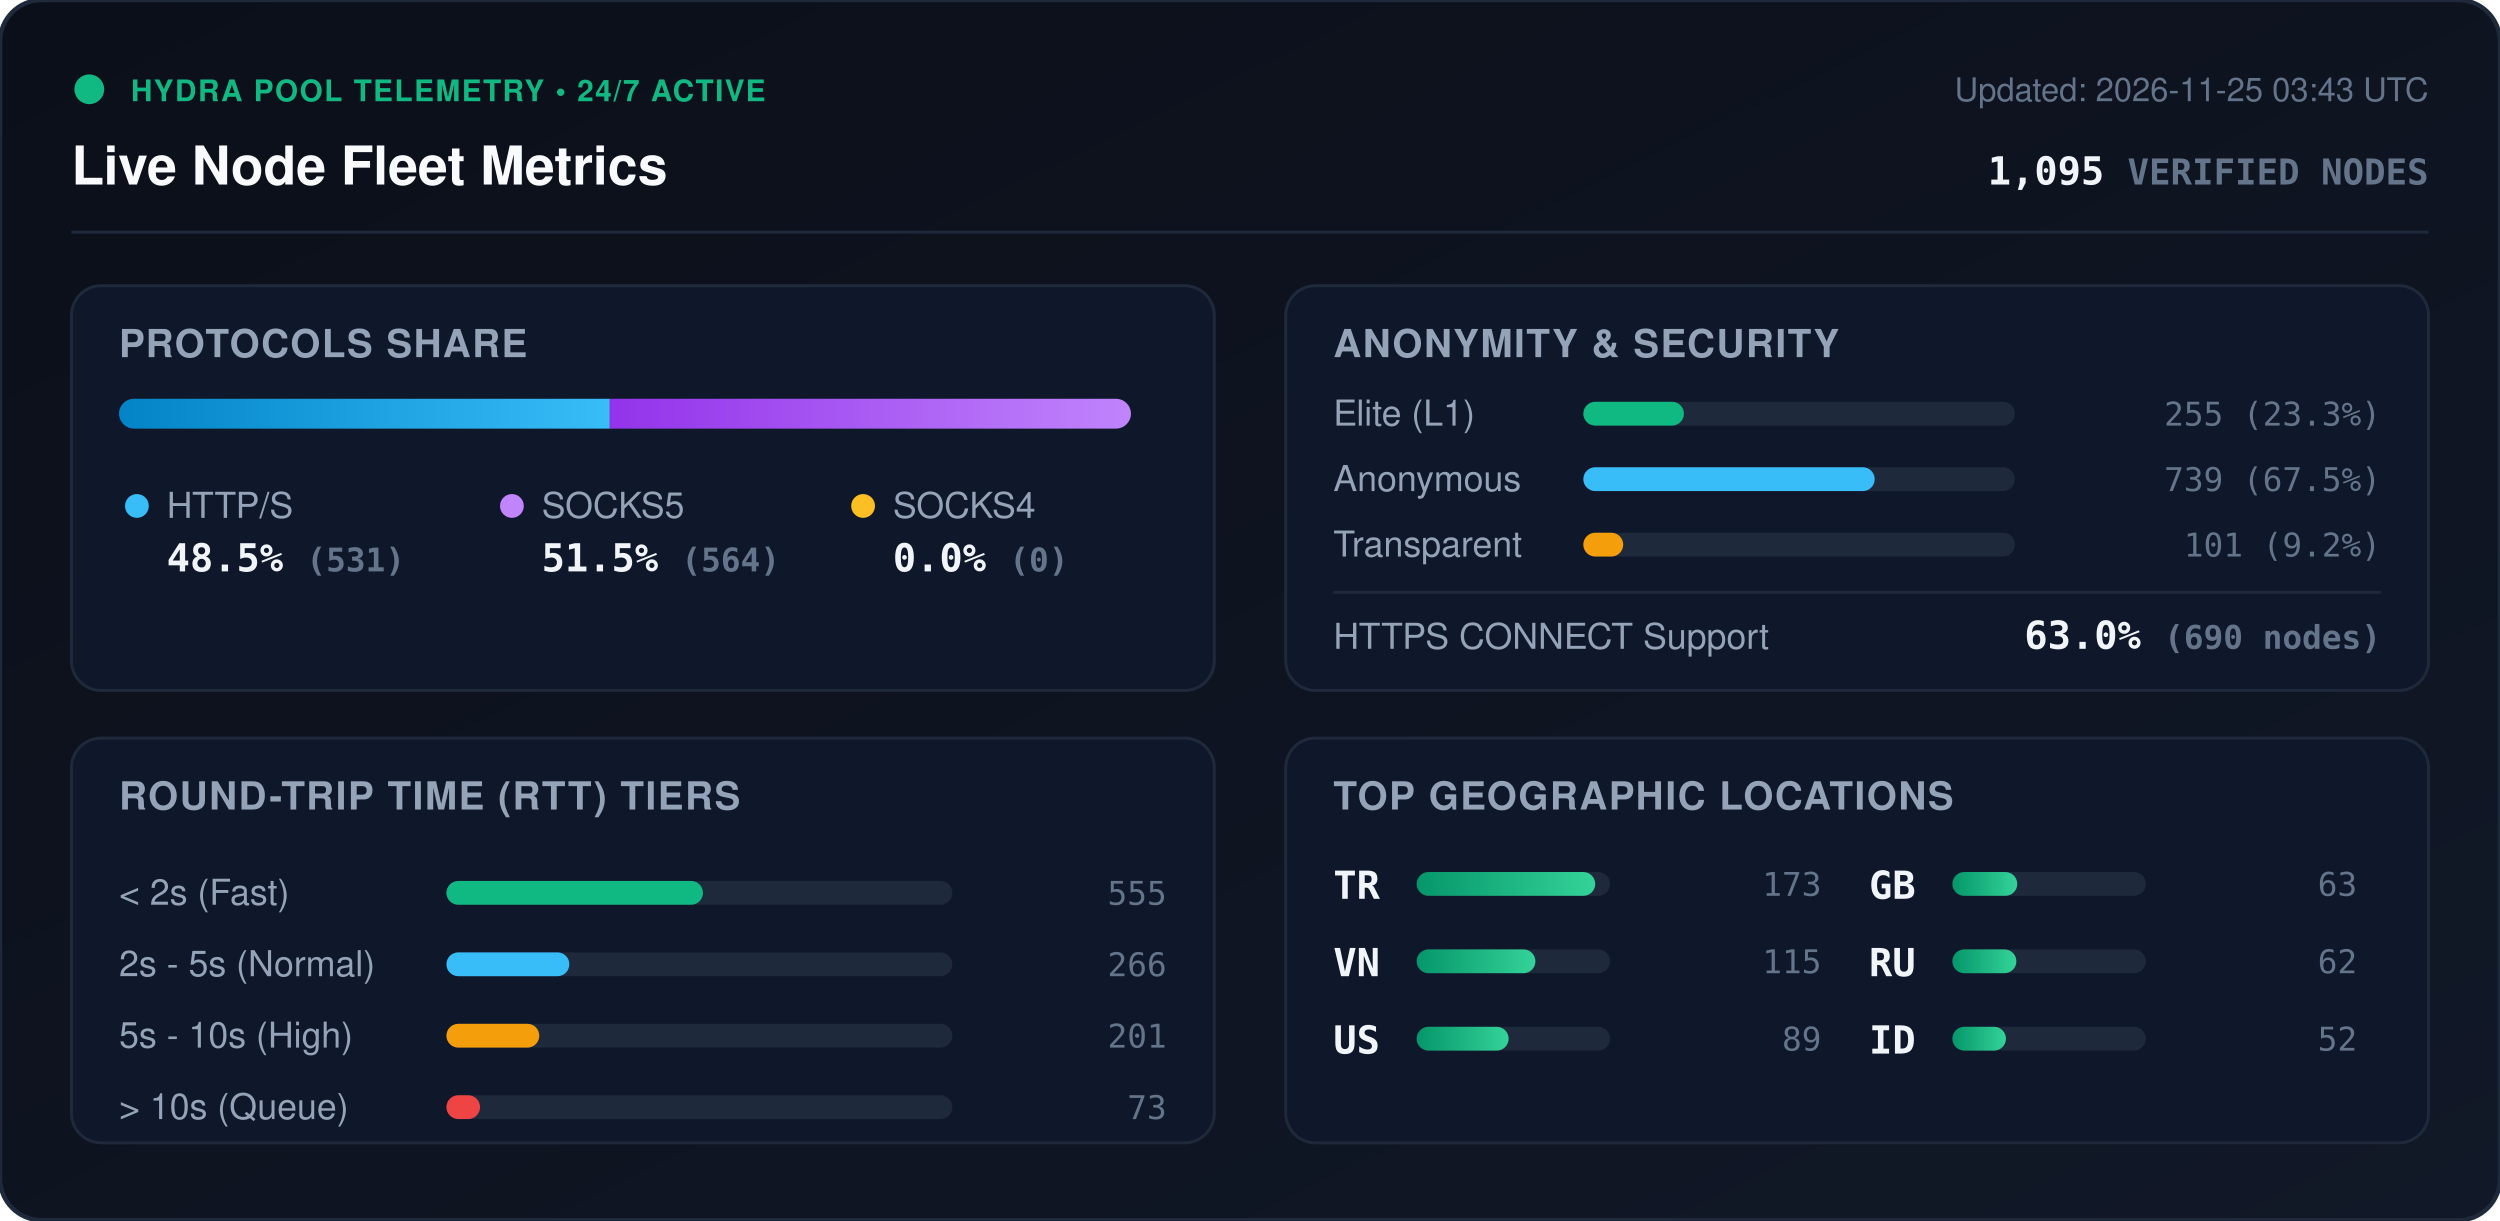
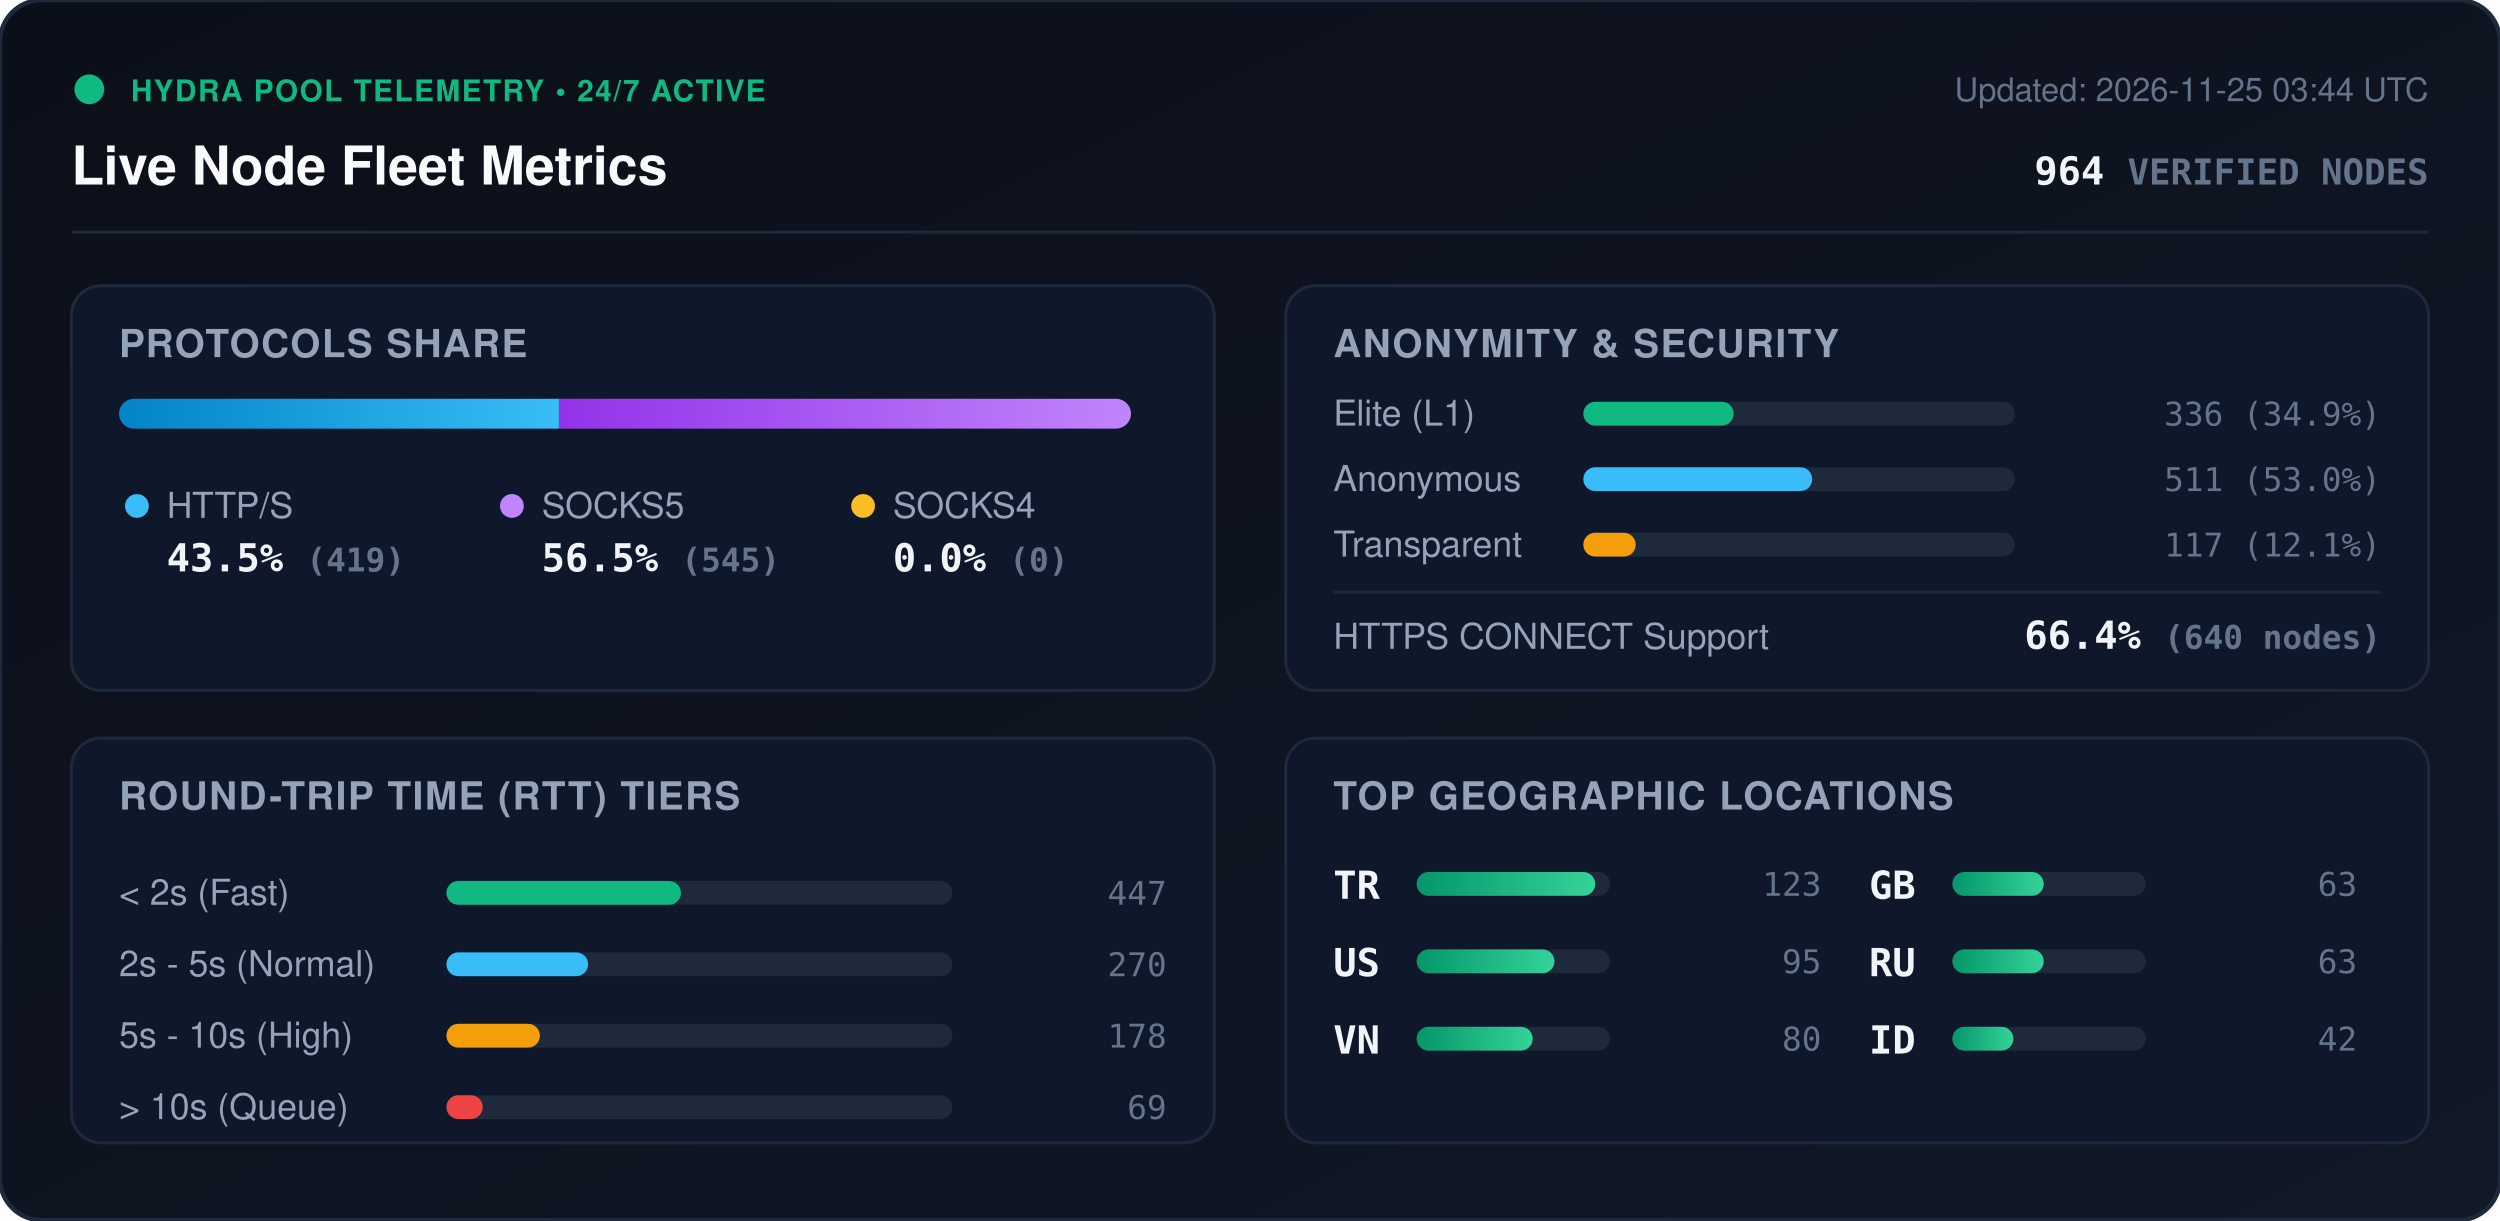
<svg xmlns="http://www.w3.org/2000/svg" viewBox="0 0 840 410" width="840" height="410" style="max-width: 100%; height: auto;">
  <defs>
    <linearGradient id="bg" x1="0%" y1="0%" x2="100%" y2="100%">
      <stop offset="0%" stop-color="#0b0f19" />
      <stop offset="100%" stop-color="#111827" />
    </linearGradient>
    <linearGradient id="bar-http" x1="0%" y1="0%" x2="100%" y2="0%">
      <stop offset="0%" stop-color="#0284c7" />
      <stop offset="100%" stop-color="#38bdf8" />
    </linearGradient>
    <linearGradient id="bar-socks5" x1="0%" y1="0%" x2="100%" y2="0%">
      <stop offset="0%" stop-color="#9333ea" />
      <stop offset="100%" stop-color="#c084fc" />
    </linearGradient>
    <linearGradient id="bar-socks4" x1="0%" y1="0%" x2="100%" y2="0%">
      <stop offset="0%" stop-color="#d97706" />
      <stop offset="100%" stop-color="#fbbf24" />
    </linearGradient>
    <linearGradient id="bar-green" x1="0%" y1="0%" x2="100%" y2="0%">
      <stop offset="0%" stop-color="#059669" />
      <stop offset="100%" stop-color="#34d399" />
    </linearGradient>
    <clipPath id="prog-track-clip">
      <rect width="340.0" height="10" rx="5" />
    </clipPath>
    <style>
      .title { font: 700 18px -apple-system, BlinkMacSystemFont, 'Segoe UI', Helvetica, Arial, sans-serif; fill: #f8fafc; }
      .sub { font: 500 11px -apple-system, BlinkMacSystemFont, 'Segoe UI', Helvetica, Arial, sans-serif; fill: #64748b; }
      .section-hdr { font: 600 13px -apple-system, BlinkMacSystemFont, 'Segoe UI', Helvetica, Arial, sans-serif; fill: #94a3b8; letter-spacing: 0.5px; }
      .metric-val { font: 700 13px -apple-system, BlinkMacSystemFont, 'Segoe UI', Helvetica, Arial, sans-serif; fill: #f1f5f9; }
      .metric-lbl { font: 500 12px -apple-system, BlinkMacSystemFont, 'Segoe UI', Helvetica, Arial, sans-serif; fill: #94a3b8; }
      .badge-txt { font: 700 10px -apple-system, BlinkMacSystemFont, 'Segoe UI', Helvetica, Arial, sans-serif; fill: #10b981; letter-spacing: 0.5px; }
      .mono { font-family: ui-monospace, SFMono-Regular, Menlo, Monaco, Consolas, monospace; }
      .pulse { animation: beacon 2s infinite ease-in-out; }
      @keyframes beacon { 0%, 100% { opacity: 1; } 50% { opacity: 0.35; } }
    </style>
  </defs>
  <rect width="840" height="410" rx="14" fill="url(#bg)" stroke="#1e293b" stroke-width="1.5" />
  <g transform="translate(24, 24)">
    <circle cx="6" cy="6" r="5" fill="#10b981" class="pulse" />
    <text x="20" y="10" class="badge-txt">HYDRA POOL TELEMETRY • 24/7 ACTIVE</text>
    <text x="0" y="38" class="title">Live Node Fleet Metrics</text>
-     <text x="792" y="10" text-anchor="end" class="sub">Updated: 2026-11-25 03:43 UTC</text>
-     <text x="792" y="38" text-anchor="end" class="metric-val mono" fill="#38bdf8">1,095 <tspan font-size="12" fill="#64748b">VERIFIED NODES</tspan>
+     <text x="792" y="10" text-anchor="end" class="sub">Updated: 2026-11-25 03:44 UTC</text>
+     <text x="792" y="38" text-anchor="end" class="metric-val mono" fill="#38bdf8">964 <tspan font-size="12" fill="#64748b">VERIFIED NODES</tspan>
    </text>
  </g>
  <line x1="24" y1="78" x2="816" y2="78" stroke="#1e293b" stroke-width="1" />
  <g transform="translate(24, 96)">
    <rect width="384" height="136" rx="10" fill="#0f172a" stroke="#1e293b" />
    <text x="16" y="24" class="section-hdr">PROTOCOLS SHARE</text>
    <g transform="translate(16, 38)">
      <rect width="340.0" height="10" rx="5" fill="#1e293b" />
      <g clip-path="url(#prog-track-clip)">
-         <rect x="0" width="164.9" height="10" fill="url(#bar-http)" />
-         <rect x="164.9" width="175.1" height="10" fill="url(#bar-socks5)" />
+         <rect x="0" width="147.8" height="10" fill="url(#bar-http)" />
+         <rect x="147.8" width="192.2" height="10" fill="url(#bar-socks5)" />
        <rect x="340.0" width="0.0" height="10" fill="url(#bar-socks4)" />
      </g>
    </g>
    <g transform="translate(16, 68)">
      <circle cx="6" cy="6" r="4" fill="#38bdf8" />
      <text x="16" y="10" class="metric-lbl">HTTP/S</text>
-       <text x="16" y="28" class="metric-val mono">48.5% <tspan font-size="11" fill="#64748b">(531)</tspan>
+       <text x="16" y="28" class="metric-val mono">43.5% <tspan font-size="11" fill="#64748b">(419)</tspan>
      </text>
      <circle cx="132" cy="6" r="4" fill="#c084fc" />
      <text x="142" y="10" class="metric-lbl">SOCKS5</text>
-       <text x="142" y="28" class="metric-val mono">51.5% <tspan font-size="11" fill="#64748b">(564)</tspan>
+       <text x="142" y="28" class="metric-val mono">56.5% <tspan font-size="11" fill="#64748b">(545)</tspan>
      </text>
      <circle cx="250" cy="6" r="4" fill="#fbbf24" />
      <text x="260" y="10" class="metric-lbl">SOCKS4</text>
      <text x="260" y="28" class="metric-val mono">0.0% <tspan font-size="11" fill="#64748b">(0)</tspan>
      </text>
    </g>
  </g>
  <g transform="translate(432, 96)">
    <rect width="384" height="136" rx="10" fill="#0f172a" stroke="#1e293b" />
    <text x="16" y="24" class="section-hdr">ANONYMITY &amp; SECURITY</text>
    <text x="16" y="47" class="metric-lbl">Elite (L1)</text>
    <rect x="100" y="39" width="145.0" height="8" rx="4" fill="#1e293b" />
-     <rect x="100" y="39" width="33.8" height="8" rx="4" fill="#10b981" />
-     <text x="368" y="47" text-anchor="end" class="mono sub" fill="#e2e8f0">255 (23.3%)</text>
+     <rect x="100" y="39" width="50.5" height="8" rx="4" fill="#10b981" />
+     <text x="368" y="47" text-anchor="end" class="mono sub" fill="#e2e8f0">336 (34.9%)</text>
    <text x="16" y="69" class="metric-lbl">Anonymous</text>
    <rect x="100" y="61" width="145.0" height="8" rx="4" fill="#1e293b" />
-     <rect x="100" y="61" width="97.9" height="8" rx="4" fill="#38bdf8" />
-     <text x="368" y="69" text-anchor="end" class="mono sub" fill="#e2e8f0">739 (67.5%)</text>
+     <rect x="100" y="61" width="76.9" height="8" rx="4" fill="#38bdf8" />
+     <text x="368" y="69" text-anchor="end" class="mono sub" fill="#e2e8f0">511 (53.0%)</text>
    <text x="16" y="91" class="metric-lbl">Transparent</text>
    <rect x="100" y="83" width="145.0" height="8" rx="4" fill="#1e293b" />
-     <rect x="100" y="83" width="13.4" height="8" rx="4" fill="#f59e0b" />
-     <text x="368" y="91" text-anchor="end" class="mono sub" fill="#e2e8f0">101 (9.2%)</text>
+     <rect x="100" y="83" width="17.6" height="8" rx="4" fill="#f59e0b" />
+     <text x="368" y="91" text-anchor="end" class="mono sub" fill="#e2e8f0">117 (12.1%)</text>
    <line x1="16" y1="103" x2="368" y2="103" stroke="#1e293b" stroke-width="1" />
    <text x="16" y="122" class="metric-lbl">HTTPS CONNECT Support</text>
-     <text x="368" y="122" text-anchor="end" class="metric-val mono" fill="#34d399">63.0% <tspan font-size="11" fill="#64748b">(690 nodes)</tspan>
+     <text x="368" y="122" text-anchor="end" class="metric-val mono" fill="#34d399">66.4% <tspan font-size="11" fill="#64748b">(640 nodes)</tspan>
    </text>
  </g>
  <g transform="translate(24, 248)">
    <rect width="384" height="136" rx="10" fill="#0f172a" stroke="#1e293b" />
    <text x="16" y="24" class="section-hdr">ROUND-TRIP TIME (RTT) TIERS</text>
    <g transform="translate(16, 42)">
      <text x="0" y="14" class="metric-lbl">&lt; 2s (Fast)</text>
      <rect x="110" y="6" width="170" height="8" rx="4" fill="#1e293b" />
-       <rect x="110" y="6" width="86.2" height="8" rx="4" fill="#10b981" />
-       <text x="352" y="14" text-anchor="end" class="mono sub">555</text>
+       <rect x="110" y="6" width="78.8" height="8" rx="4" fill="#10b981" />
+       <text x="352" y="14" text-anchor="end" class="mono sub">447</text>
      <text x="0" y="38" class="metric-lbl">2s - 5s (Normal)</text>
      <rect x="110" y="30" width="170" height="8" rx="4" fill="#1e293b" />
-       <rect x="110" y="30" width="41.3" height="8" rx="4" fill="#38bdf8" />
-       <text x="352" y="38" text-anchor="end" class="mono sub">266</text>
+       <rect x="110" y="30" width="47.6" height="8" rx="4" fill="#38bdf8" />
+       <text x="352" y="38" text-anchor="end" class="mono sub">270</text>
      <text x="0" y="62" class="metric-lbl">5s - 10s (High)</text>
      <rect x="110" y="54" width="170" height="8" rx="4" fill="#1e293b" />
-       <rect x="110" y="54" width="31.2" height="8" rx="4" fill="#f59e0b" />
-       <text x="352" y="62" text-anchor="end" class="mono sub">201</text>
+       <rect x="110" y="54" width="31.4" height="8" rx="4" fill="#f59e0b" />
+       <text x="352" y="62" text-anchor="end" class="mono sub">178</text>
      <text x="0" y="86" class="metric-lbl">&gt; 10s (Queue)</text>
      <rect x="110" y="78" width="170" height="8" rx="4" fill="#1e293b" />
-       <rect x="110" y="78" width="11.3" height="8" rx="4" fill="#ef4444" />
-       <text x="352" y="86" text-anchor="end" class="mono sub">73</text>
+       <rect x="110" y="78" width="12.2" height="8" rx="4" fill="#ef4444" />
+       <text x="352" y="86" text-anchor="end" class="mono sub">69</text>
    </g>
  </g>
  <g transform="translate(432, 248)">
    <rect width="384" height="136" rx="10" fill="#0f172a" stroke="#1e293b" />
    <text x="16" y="24" class="section-hdr">TOP GEOGRAPHIC LOCATIONS</text>
    <g transform="translate(16, 42)">
      <g transform="translate(0, 0)">
        <text x="0" y="12" class="mono metric-val" font-size="12">TR</text>
        <rect x="28" y="3" width="65" height="8" rx="4" fill="#1e293b" />
        <rect x="28" y="3" width="60.0" height="8" rx="4" fill="url(#bar-green)" />
-         <text x="164" y="11" text-anchor="end" class="mono sub">173</text>
+         <text x="164" y="11" text-anchor="end" class="mono sub">123</text>
      </g>
      <g transform="translate(0, 26)">
+         <text x="0" y="12" class="mono metric-val" font-size="12">US</text>
+         <rect x="28" y="3" width="65" height="8" rx="4" fill="#1e293b" />
+         <rect x="28" y="3" width="46.3" height="8" rx="4" fill="url(#bar-green)" />
+         <text x="164" y="11" text-anchor="end" class="mono sub">95</text>
+       </g>
+       <g transform="translate(0, 52)">
        <text x="0" y="12" class="mono metric-val" font-size="12">VN</text>
        <rect x="28" y="3" width="65" height="8" rx="4" fill="#1e293b" />
-         <rect x="28" y="3" width="39.9" height="8" rx="4" fill="url(#bar-green)" />
-         <text x="164" y="11" text-anchor="end" class="mono sub">115</text>
-       </g>
-       <g transform="translate(0, 52)">
-         <text x="0" y="12" class="mono metric-val" font-size="12">US</text>
-         <rect x="28" y="3" width="65" height="8" rx="4" fill="#1e293b" />
-         <rect x="28" y="3" width="30.9" height="8" rx="4" fill="url(#bar-green)" />
-         <text x="164" y="11" text-anchor="end" class="mono sub">89</text>
+         <rect x="28" y="3" width="39.0" height="8" rx="4" fill="url(#bar-green)" />
+         <text x="164" y="11" text-anchor="end" class="mono sub">80</text>
      </g>
      <g transform="translate(180, 0)">
        <text x="0" y="12" class="mono metric-val" font-size="12">GB</text>
        <rect x="28" y="3" width="65" height="8" rx="4" fill="#1e293b" />
-         <rect x="28" y="3" width="21.8" height="8" rx="4" fill="url(#bar-green)" />
+         <rect x="28" y="3" width="30.7" height="8" rx="4" fill="url(#bar-green)" />
        <text x="164" y="11" text-anchor="end" class="mono sub">63</text>
      </g>
      <g transform="translate(180, 26)">
        <text x="0" y="12" class="mono metric-val" font-size="12">RU</text>
        <rect x="28" y="3" width="65" height="8" rx="4" fill="#1e293b" />
-         <rect x="28" y="3" width="21.5" height="8" rx="4" fill="url(#bar-green)" />
-         <text x="164" y="11" text-anchor="end" class="mono sub">62</text>
+         <rect x="28" y="3" width="30.7" height="8" rx="4" fill="url(#bar-green)" />
+         <text x="164" y="11" text-anchor="end" class="mono sub">63</text>
      </g>
      <g transform="translate(180, 52)">
        <text x="0" y="12" class="mono metric-val" font-size="12">ID</text>
        <rect x="28" y="3" width="65" height="8" rx="4" fill="#1e293b" />
-         <rect x="28" y="3" width="18.0" height="8" rx="4" fill="url(#bar-green)" />
-         <text x="164" y="11" text-anchor="end" class="mono sub">52</text>
+         <rect x="28" y="3" width="20.5" height="8" rx="4" fill="url(#bar-green)" />
+         <text x="164" y="11" text-anchor="end" class="mono sub">42</text>
      </g>
    </g>
  </g>
</svg>
